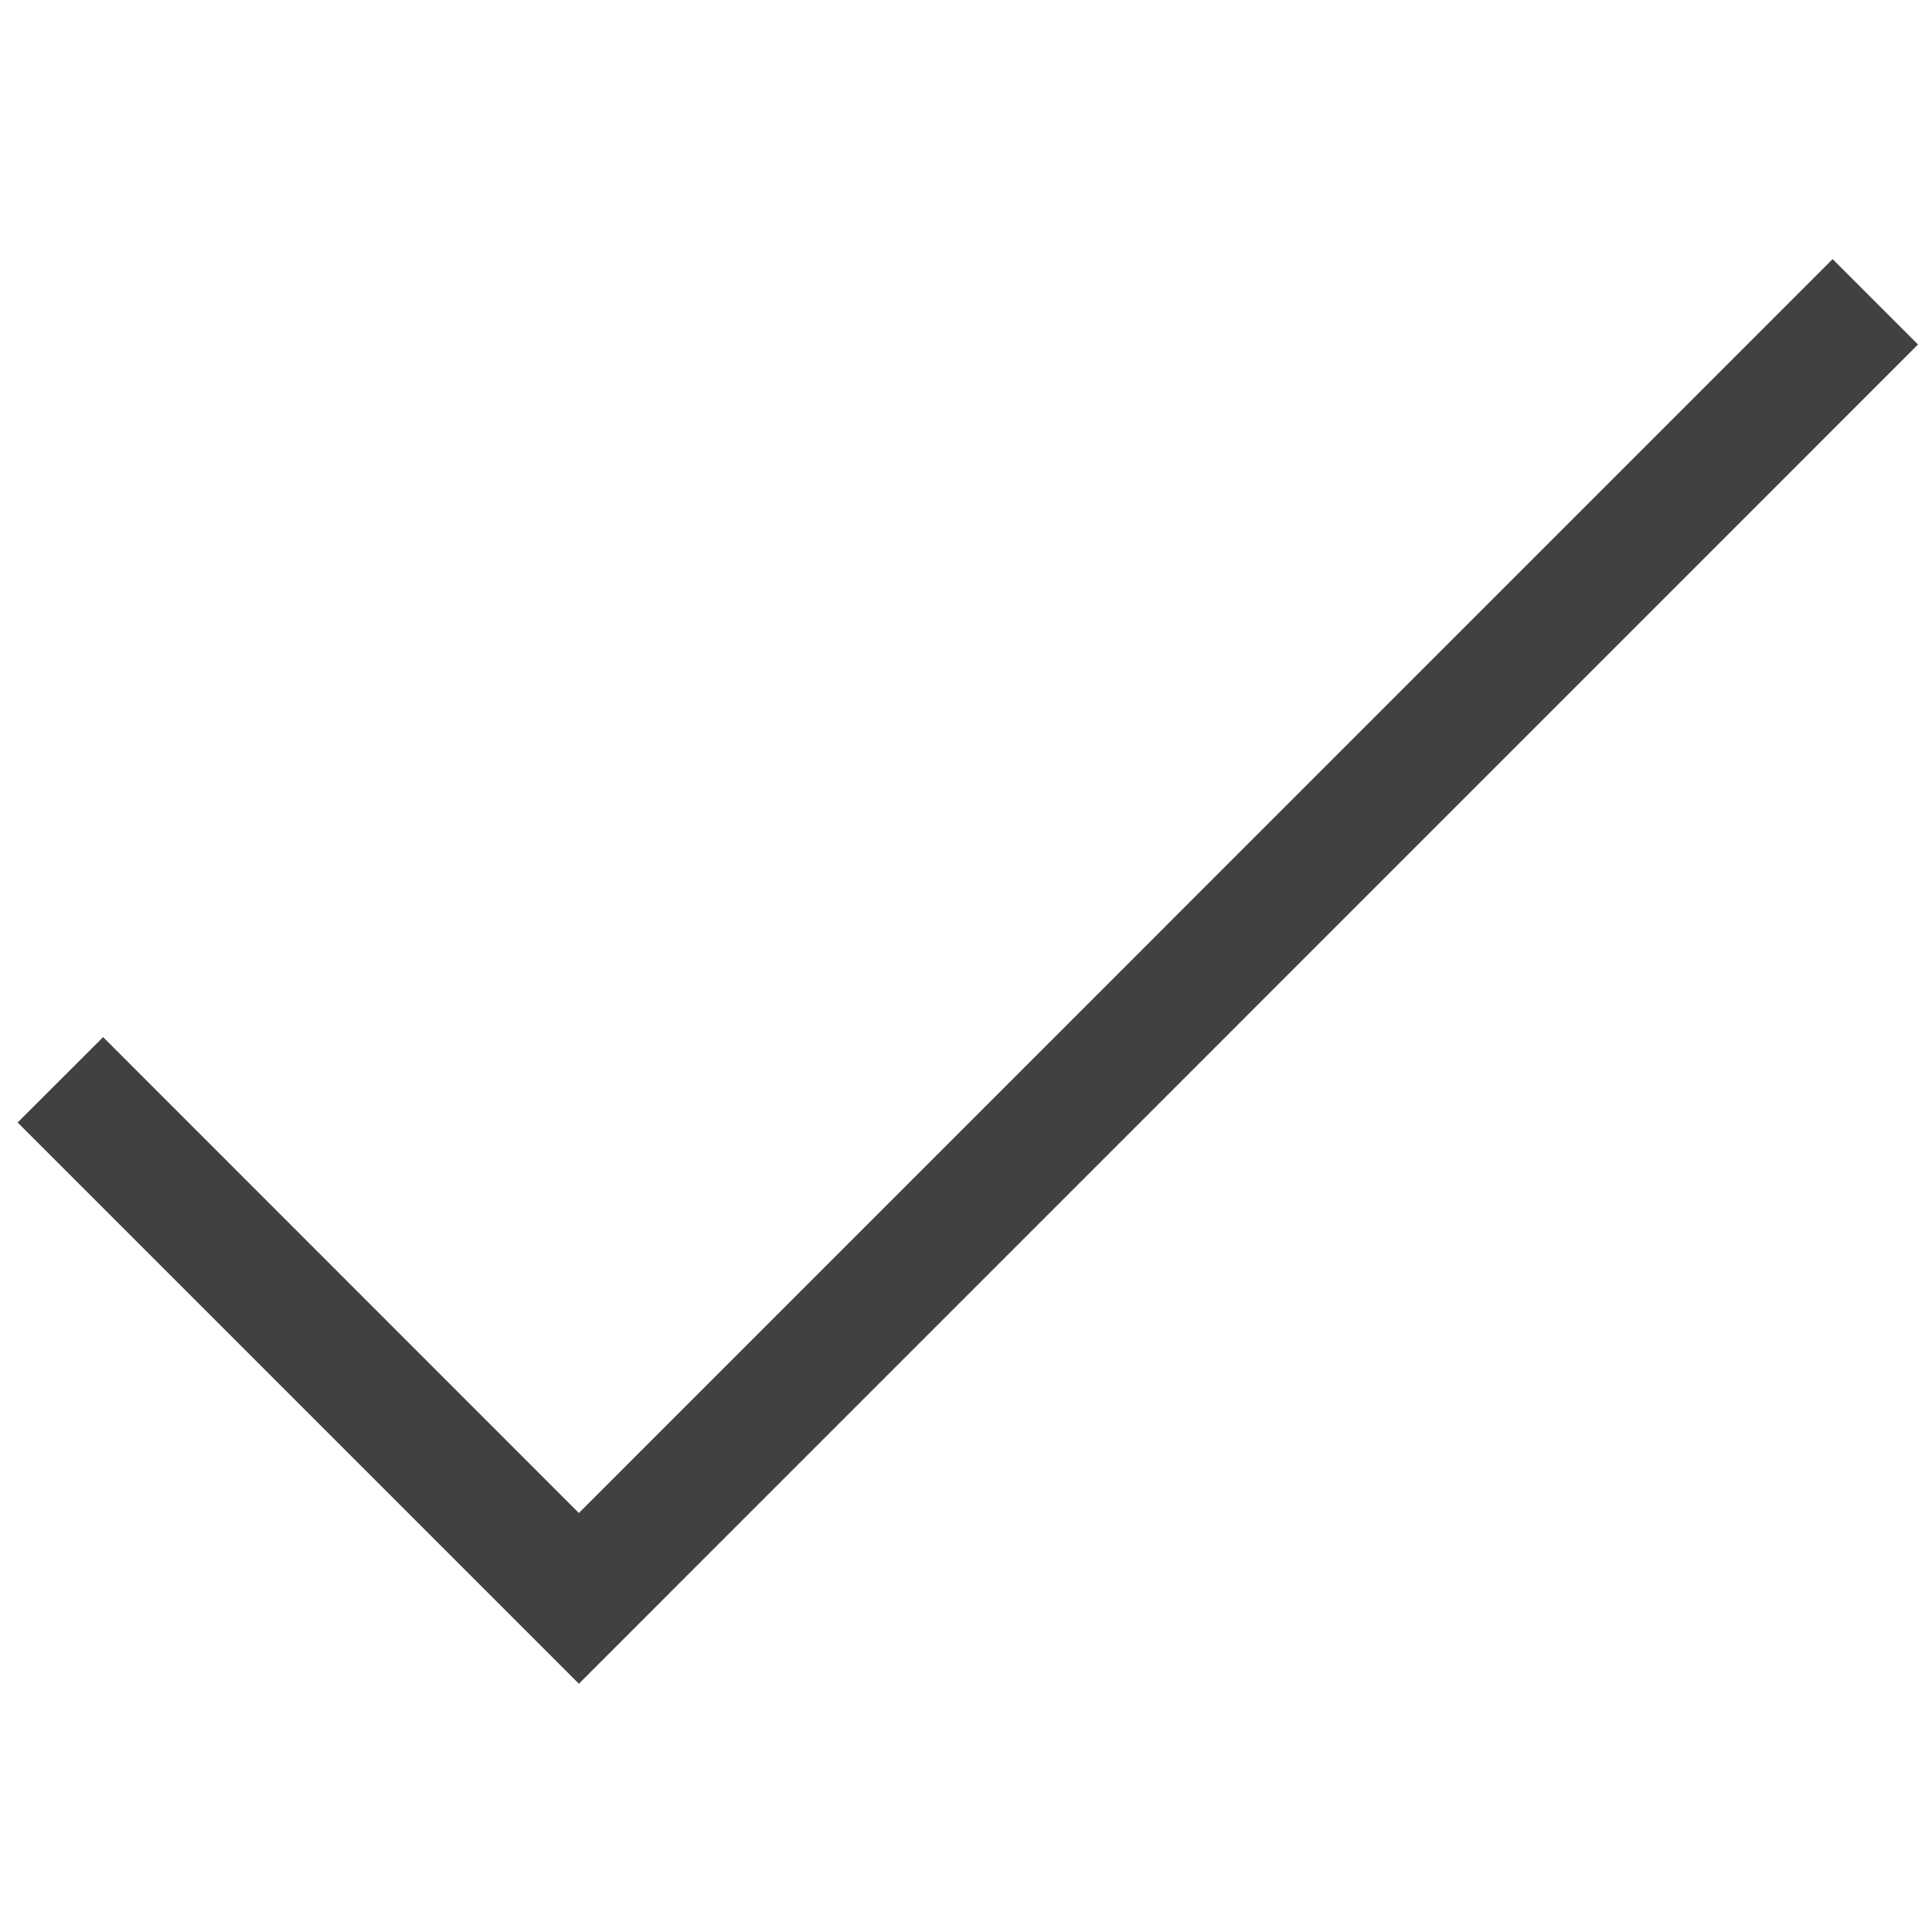
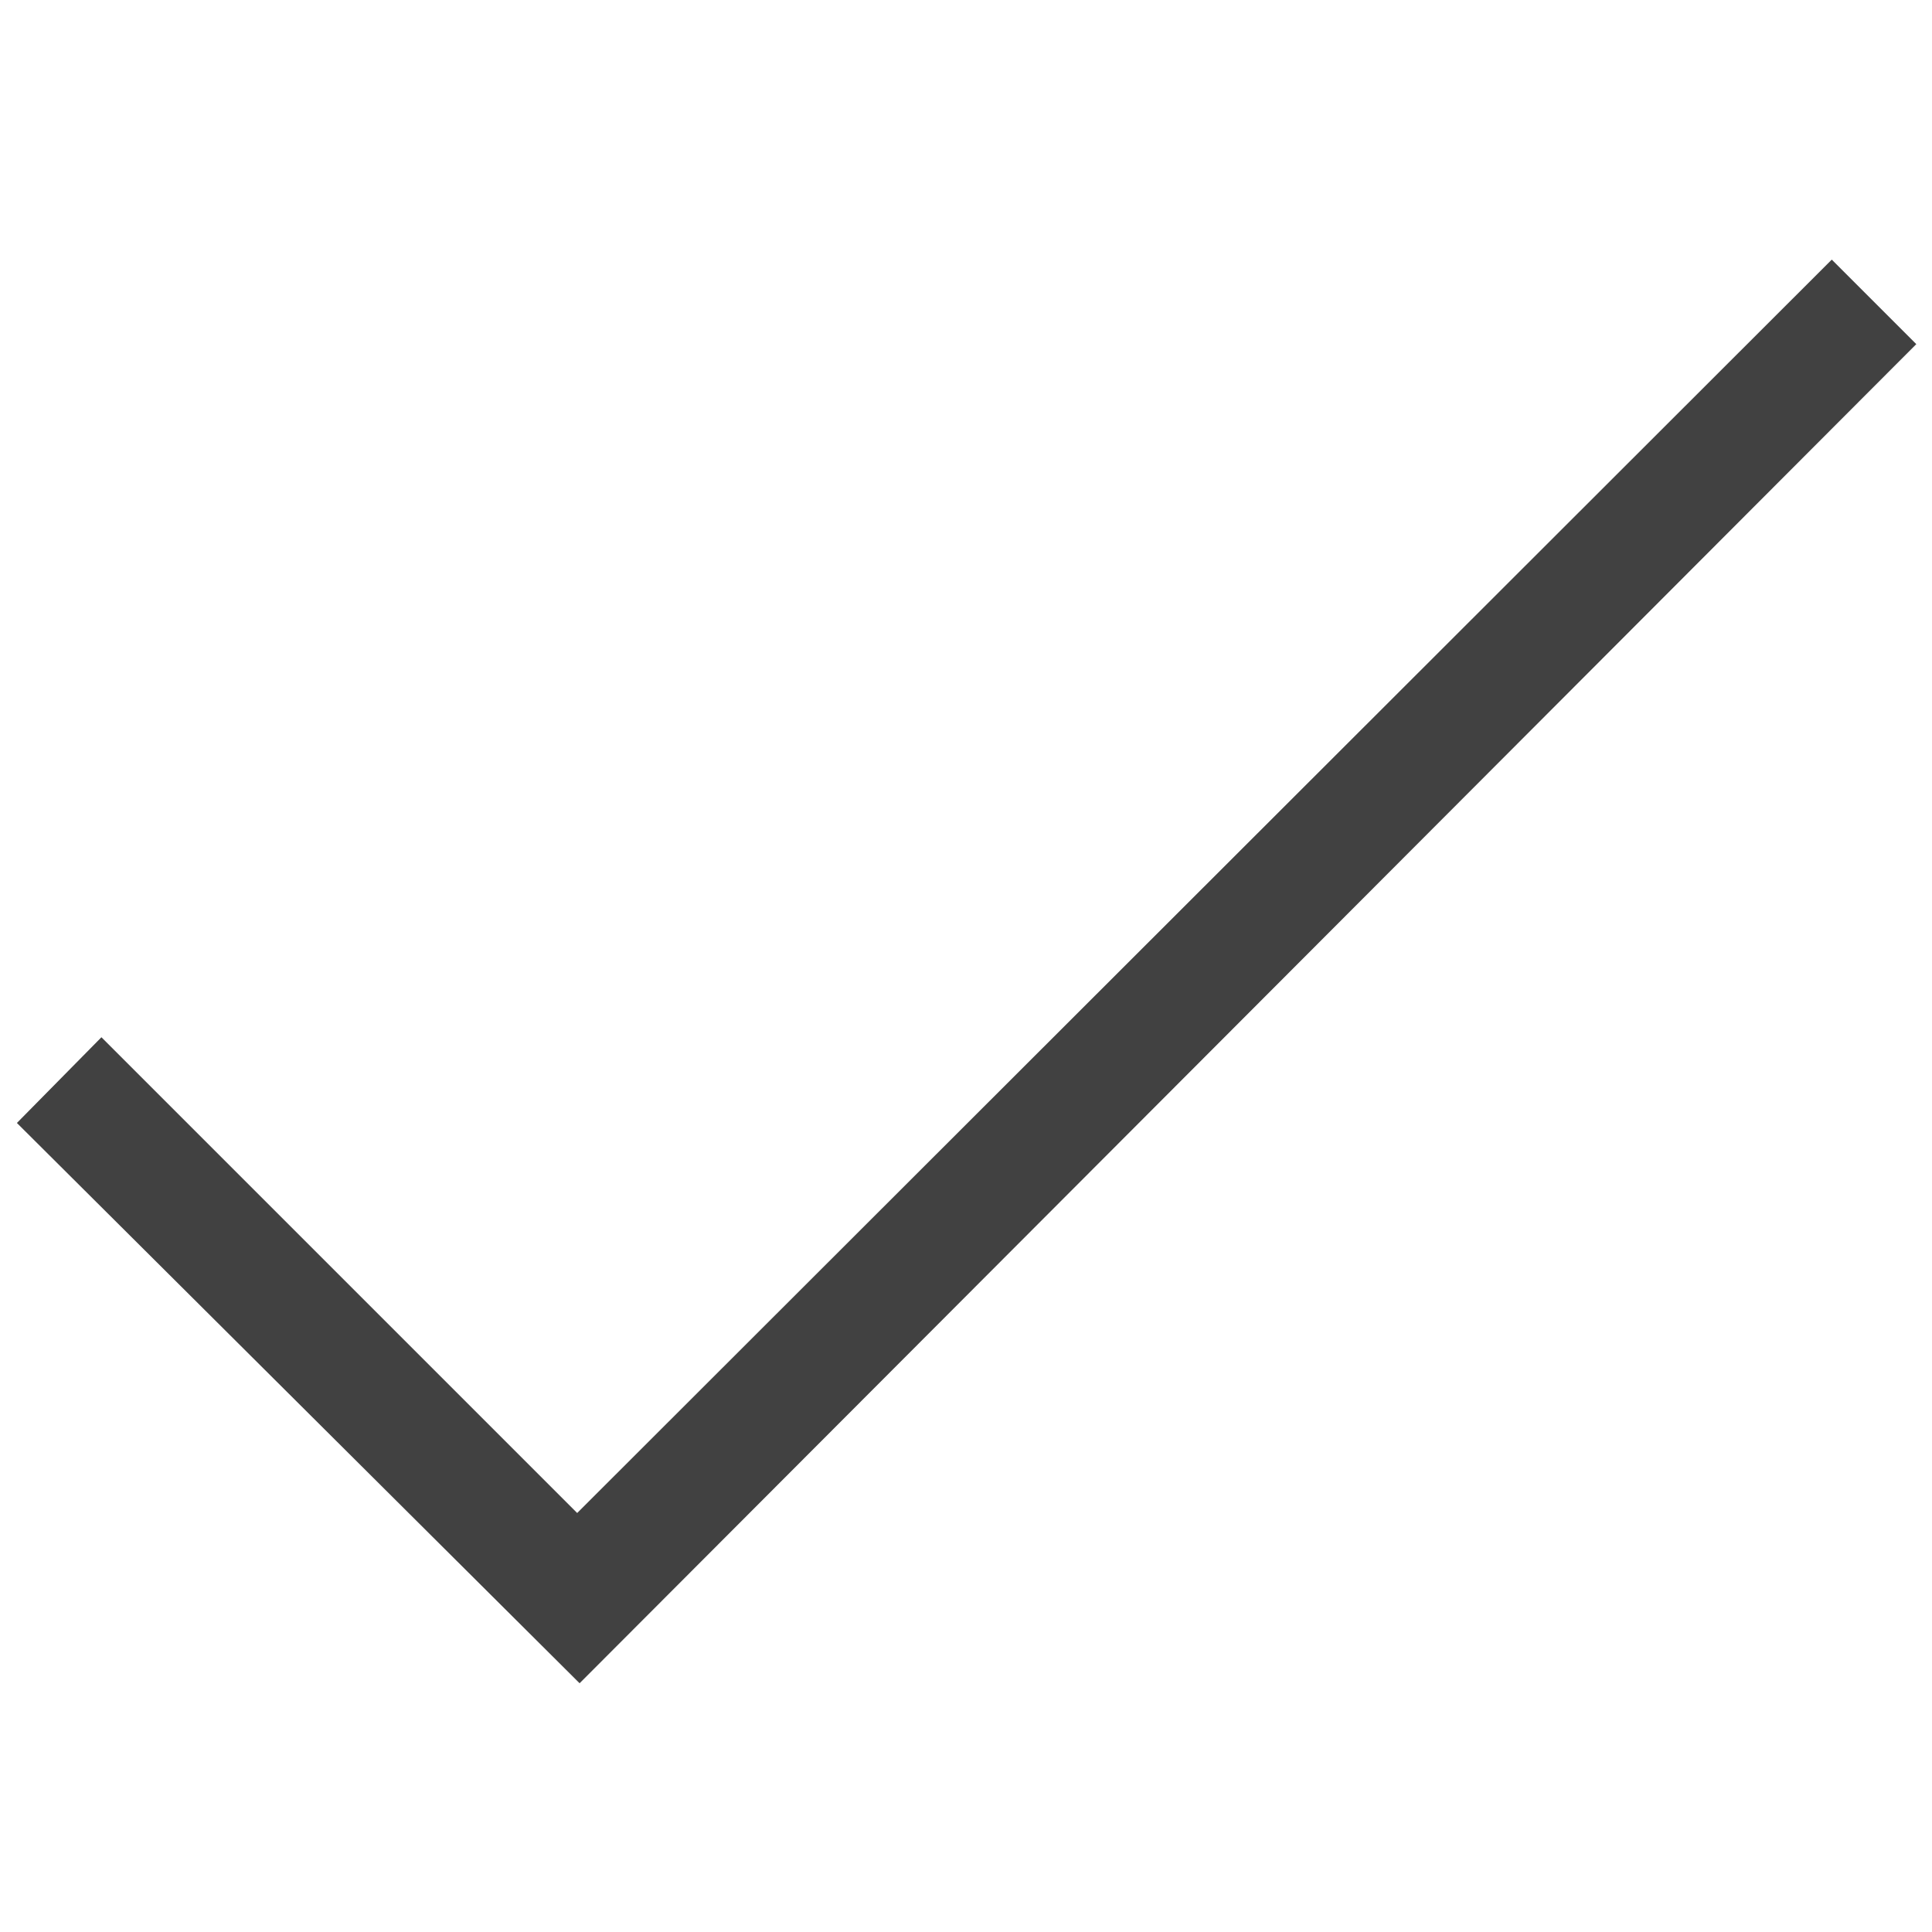
<svg xmlns="http://www.w3.org/2000/svg" viewBox="8 8 16 16">
-   <path fill="#414141" d="M12.794 21.944L8.146 17.296L8.854 16.589L12.794 20.53L23.177 10.146L23.884 10.853L12.794 21.944Z" />
+   <path fill="#414141" d="M12.8 21.94 8.14 17.3l.7-.71 3.94 3.94 10.39-10.38.7.7z" />
</svg>
